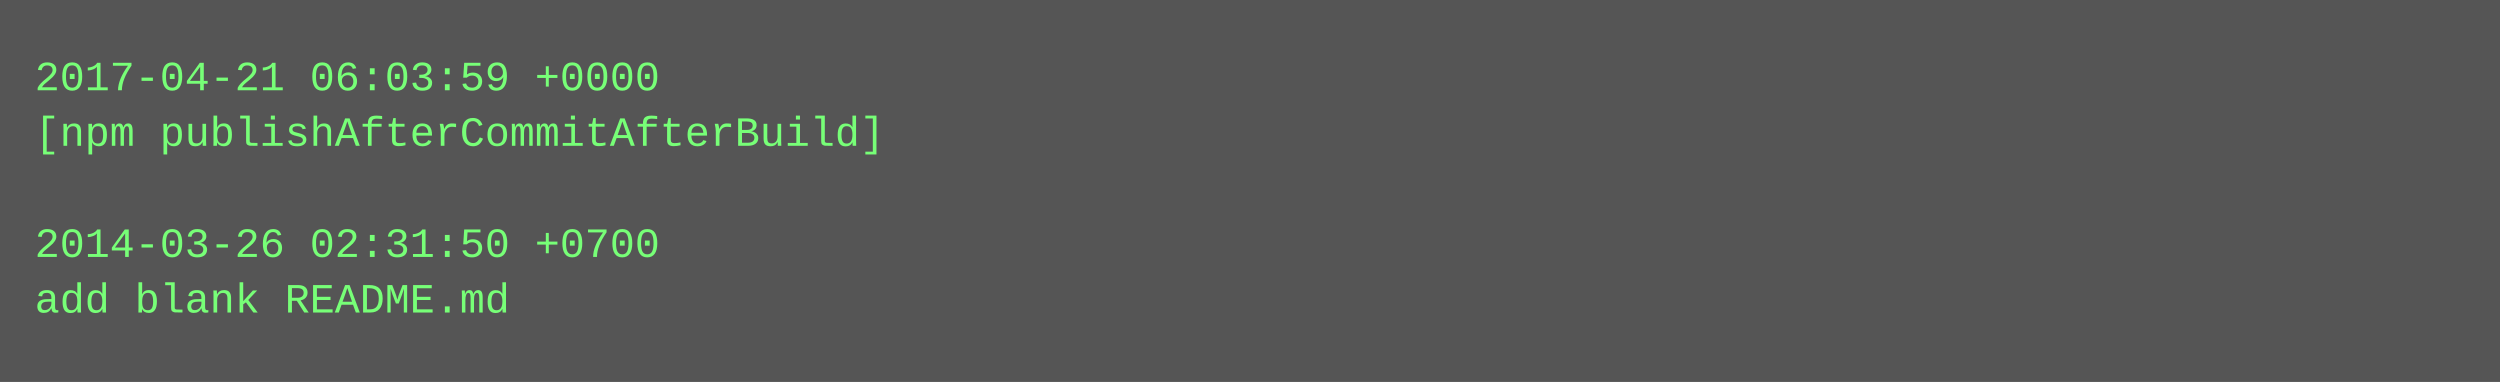
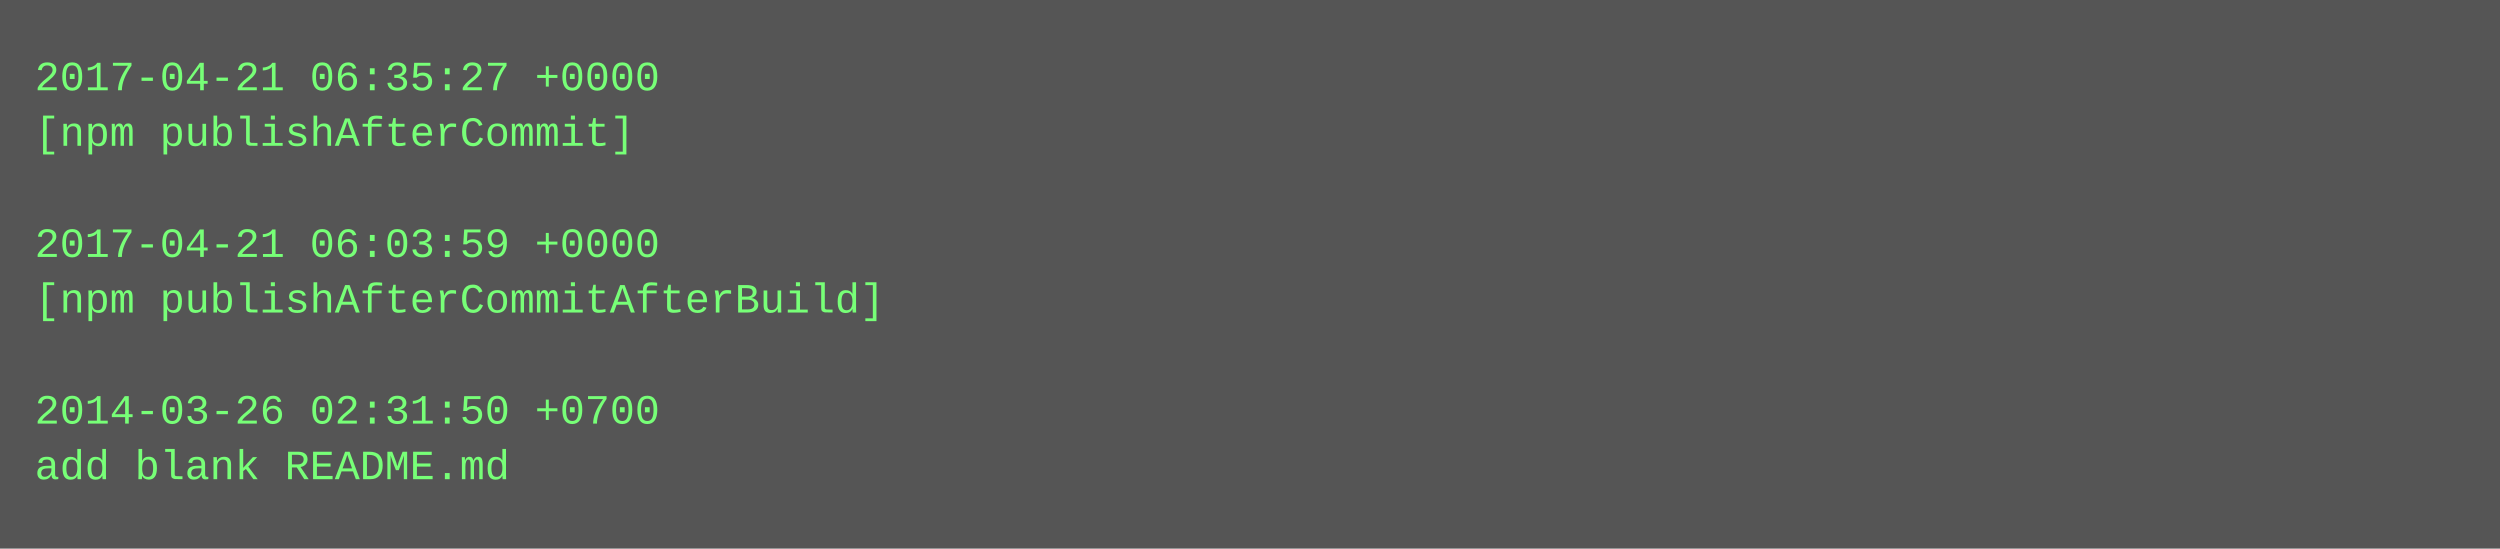
- <svg xmlns="http://www.w3.org/2000/svg" height="110" width="720">
-   <rect height="110" fill="#555" width="720" />
+ <svg xmlns="http://www.w3.org/2000/svg" height="158" width="720">
+   <rect height="158" fill="#555" width="720" />
  <text fill="#7f7" font-family="Courier New" font-size="12" xml:space="preserve">
-     <tspan x="10" y="26">2017-04-21 06:03:59 +0000</tspan>
-     <tspan x="10" y="42">[npm publishAfterCommitAfterBuild]</tspan>
+     <tspan x="10" y="26">2017-04-21 06:35:27 +0000</tspan>
+     <tspan x="10" y="42">[npm publishAfterCommit]</tspan>
    <tspan x="10" y="58" />
-     <tspan x="10" y="74">2014-03-26 02:31:50 +0700</tspan>
-     <tspan x="10" y="90">add blank README.md</tspan>
+     <tspan x="10" y="74">2017-04-21 06:03:59 +0000</tspan>
+     <tspan x="10" y="90">[npm publishAfterCommitAfterBuild]</tspan>
+     <tspan x="10" y="106" />
+     <tspan x="10" y="122">2014-03-26 02:31:50 +0700</tspan>
+     <tspan x="10" y="138">add blank README.md</tspan>
  </text>
</svg>
